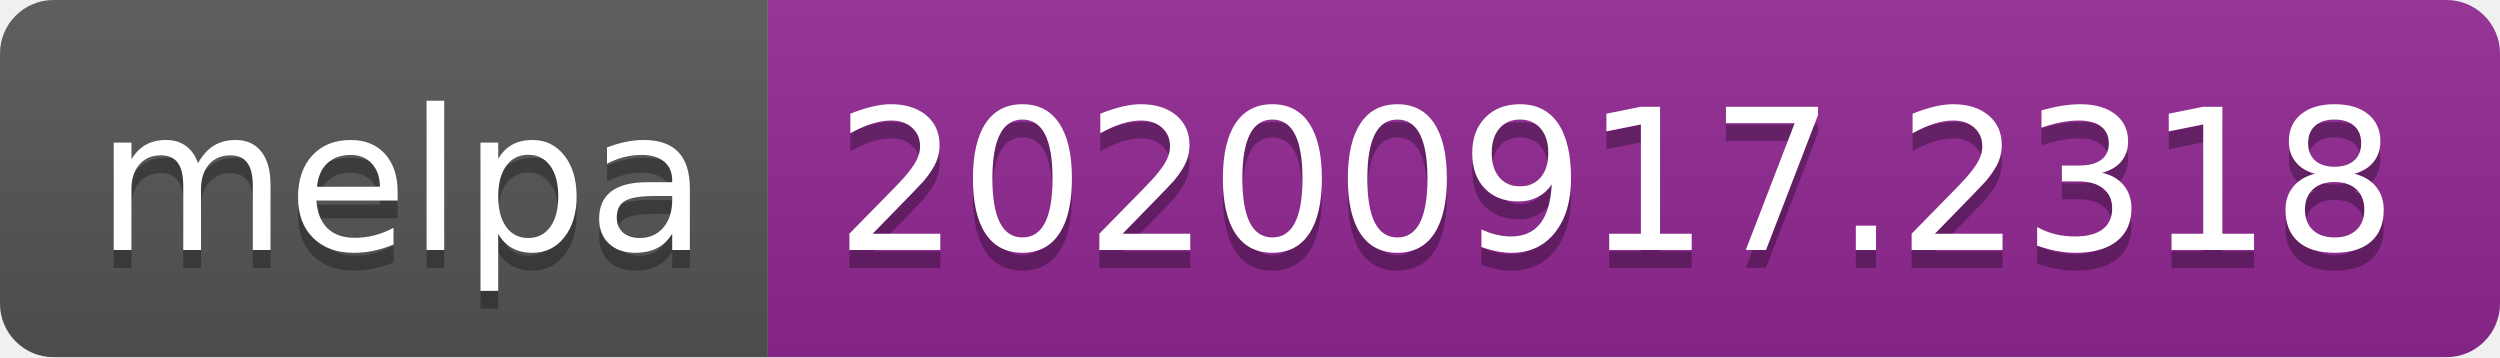
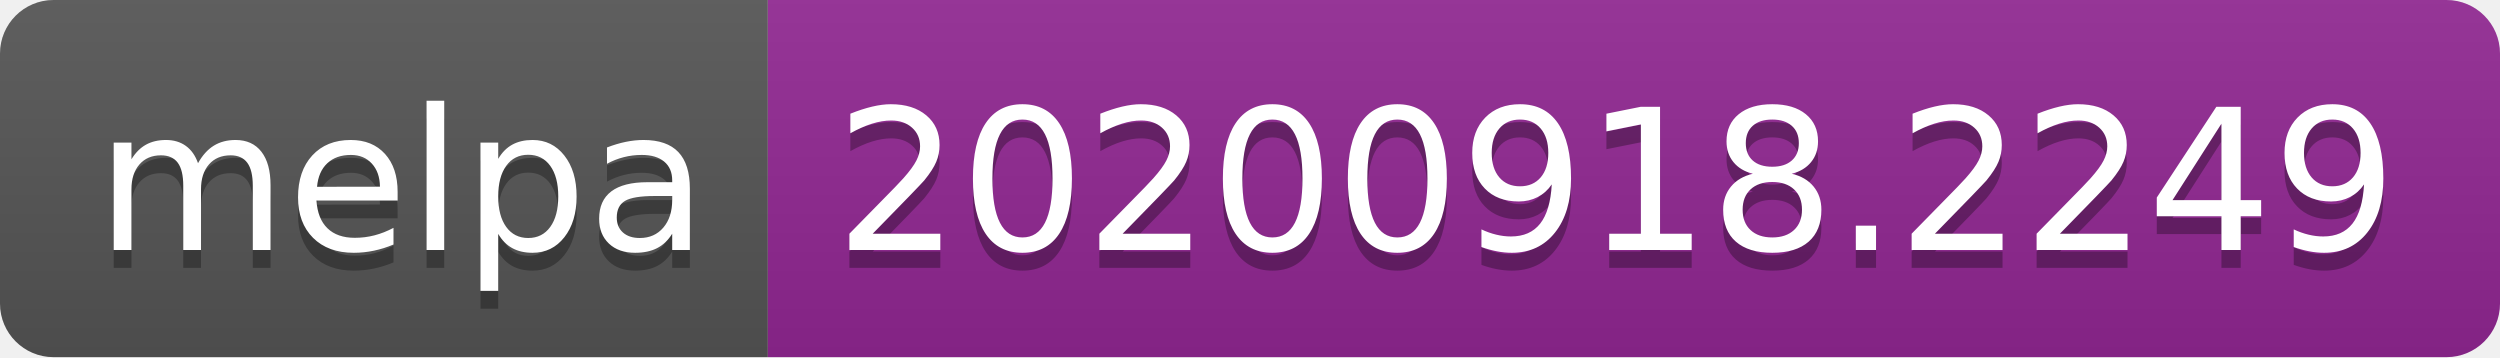
- <svg xmlns="http://www.w3.org/2000/svg" width="140" height="20" role="img" aria-label="melpa: 20200917.2318">
+ <svg xmlns="http://www.w3.org/2000/svg" width="140" height="20" role="img" aria-label="melpa: 20200918.2249">
  <linearGradient id="s" x2="0" y2="100%">
    <stop offset="0" stop-color="#bbb" stop-opacity=".1" />
    <stop offset="1" stop-opacity=".1" />
  </linearGradient>
  <clipPath id="r">
    <rect width="140" height="20" rx="3" fill="#fff" />
  </clipPath>
  <g clip-path="url(#r)">
    <rect width="43" height="20" fill="#555" />
    <rect x="43" width="97" height="20" fill="#922793" />
    <rect width="140" height="20" fill="url(#s)" />
  </g>
  <g fill="#fff" text-anchor="middle" font-family="Verdana,Geneva,DejaVu Sans,sans-serif" text-rendering="geometricPrecision" font-size="110">
    <text aria-hidden="true" x="225" y="150" fill="#010101" fill-opacity=".3" transform="scale(.1)" textLength="330">melpa</text>
    <text x="225" y="140" transform="scale(.1)" fill="#fff" textLength="330">melpa</text>
-     <text aria-hidden="true" x="905" y="150" fill="#010101" fill-opacity=".3" transform="scale(.1)" textLength="870">20200917.2318</text>
-     <text x="905" y="140" transform="scale(.1)" fill="#fff" textLength="870">20200917.2318</text>
+     <text aria-hidden="true" x="905" y="150" fill="#010101" fill-opacity=".3" transform="scale(.1)" textLength="870">20200918.2249</text>
+     <text x="905" y="140" transform="scale(.1)" fill="#fff" textLength="870">20200918.2249</text>
  </g>
</svg>
